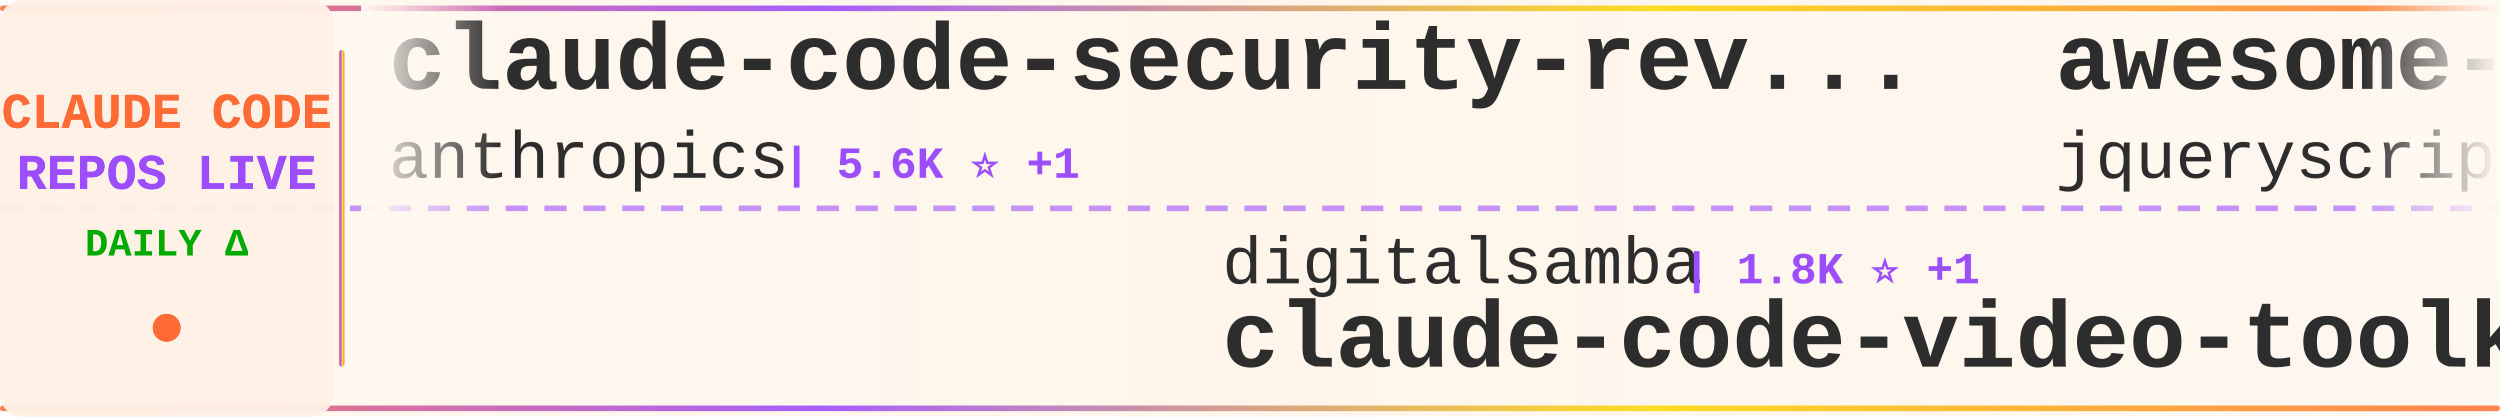
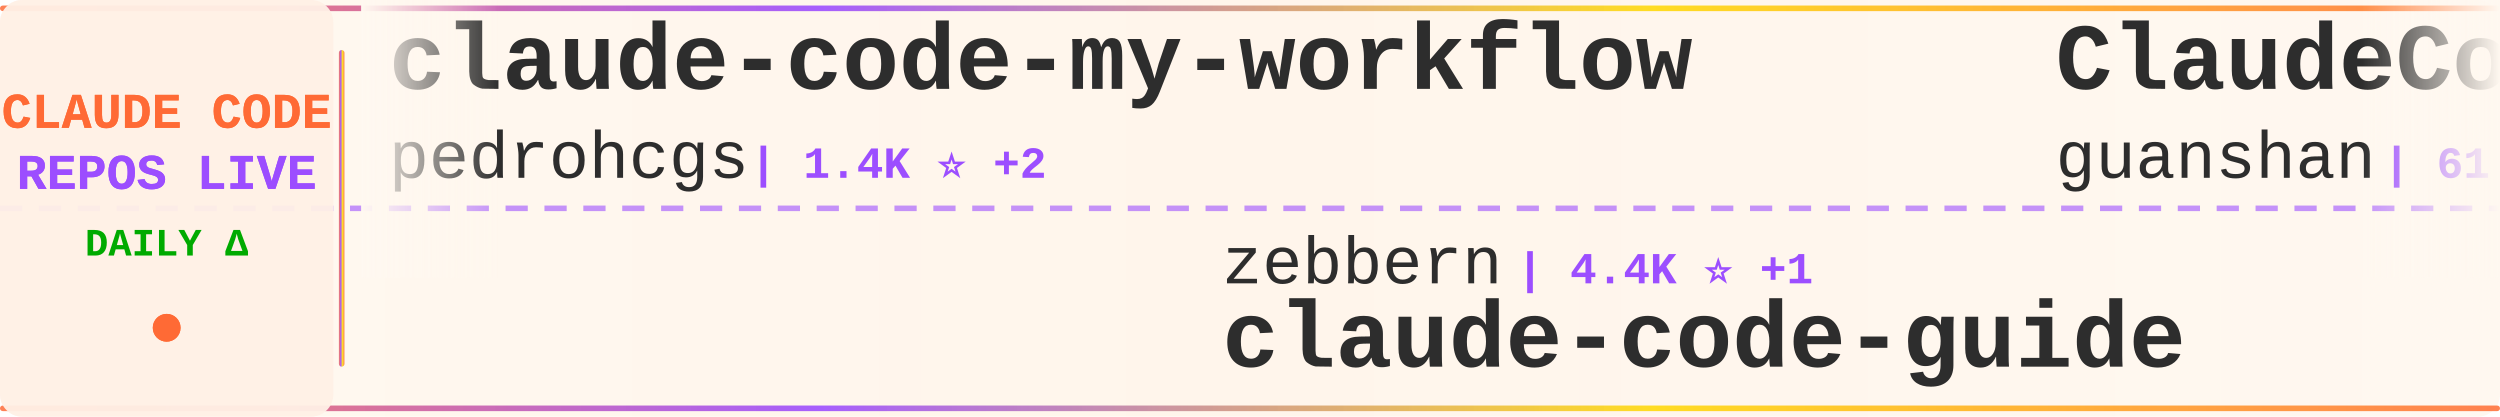
<svg xmlns="http://www.w3.org/2000/svg" width="900" height="150">
  <defs>
    <linearGradient id="tickerBg" x1="0%" y1="0%" x2="100%" y2="0%">
      <stop offset="0%" style="stop-color:#fff8f0;stop-opacity:0.98" />
      <stop offset="50%" style="stop-color:#fff5eb;stop-opacity:1" />
      <stop offset="100%" style="stop-color:#fff8f0;stop-opacity:0.98" />
    </linearGradient>
    <linearGradient id="borderGrad" x1="0%" y1="0%" x2="100%" y2="0%">
      <stop offset="0%" style="stop-color:#FF6B35;stop-opacity:0.85">
        <animate attributeName="stop-opacity" values="0.85;1;0.85" dur="2s" repeatCount="indefinite" />
      </stop>
      <stop offset="33%" style="stop-color:#9C4EFF;stop-opacity:0.9">
        <animate attributeName="stop-opacity" values="0.9;1;0.9" dur="2.2s" repeatCount="indefinite" />
      </stop>
      <stop offset="66%" style="stop-color:#FFD700;stop-opacity:0.85">
        <animate attributeName="stop-opacity" values="0.85;1;0.85" dur="1.8s" repeatCount="indefinite" />
      </stop>
      <stop offset="100%" style="stop-color:#FF6B35;stop-opacity:0.85">
        <animate attributeName="stop-opacity" values="0.85;1;0.85" dur="2s" repeatCount="indefinite" />
      </stop>
    </linearGradient>
    <filter id="textGlow">
      <feGaussianBlur stdDeviation="0.15" result="coloredBlur" />
      <feMerge>
        <feMergeNode in="coloredBlur" />
        <feMergeNode in="SourceGraphic" />
      </feMerge>
    </filter>
    <filter id="metricGlow">
      <feGaussianBlur stdDeviation="0.2" result="coloredBlur" />
      <feMerge>
        <feMergeNode in="coloredBlur" />
        <feMergeNode in="SourceGraphic" />
      </feMerge>
    </filter>
    <linearGradient id="leftFade" x1="0%" y1="0%" x2="100%" y2="0%">
      <stop offset="0%" style="stop-color:#fff8f0;stop-opacity:1" />
      <stop offset="100%" style="stop-color:#fff8f0;stop-opacity:0" />
    </linearGradient>
    <linearGradient id="rightFade" x1="0%" y1="0%" x2="100%" y2="0%">
      <stop offset="0%" style="stop-color:#fff8f0;stop-opacity:0" />
      <stop offset="100%" style="stop-color:#fff8f0;stop-opacity:1" />
    </linearGradient>
  </defs>
  <rect width="900" height="150" fill="url(#tickerBg)" rx="8" />
  <rect x="0" y="2" width="900" height="2" fill="url(#borderGrad)" rx="1" />
  <rect x="0" y="146" width="900" height="2" fill="url(#borderGrad)" rx="1" />
  <line x1="0" y1="75" x2="900" y2="75" stroke="#9C4EFF" stroke-width="2" stroke-dasharray="8 6" opacity="0.6" />
  <rect x="0" y="0" width="120" height="150" fill="#fff0e6" opacity="0.95" rx="8" />
  <text x="60" y="46" font-family="'Courier New', monospace" font-size="18" font-weight="bold" fill="#FF6B35" text-anchor="middle" filter="url(#textGlow)">
    CLAUDE CODE
  </text>
  <text x="60" y="68" font-family="'Courier New', monospace" font-size="18" font-weight="bold" fill="#9C4EFF" text-anchor="middle" filter="url(#textGlow)">
    REPOS LIVE
  </text>
  <text x="60" y="92" font-family="'Courier New', monospace" font-size="14" font-weight="bold" fill="#00aa00" text-anchor="middle">
    DAILY Δ
  </text>
  <circle cx="60" cy="118" r="5" fill="#FF6B35" filter="url(#metricGlow)">
    <animate attributeName="r" values="4;6;4" dur="1.5s" repeatCount="indefinite" />
    <animate attributeName="opacity" values="0.6;1;0.6" dur="1.5s" repeatCount="indefinite" />
  </circle>
  <rect x="122" y="18" width="2" height="114" fill="url(#borderGrad)" rx="1" />
  <clipPath id="tickerClip">
    <rect x="130" y="0" width="770" height="150" />
  </clipPath>
  <g clip-path="url(#tickerClip)">
    <g id="tickerItems">
      <animateTransform attributeName="transform" attributeType="XML" type="translate" from="0 0" to="-3000 0" dur="54s" repeatCount="indefinite" />
      <g transform="translate(0, 0)">
-         <text x="140" y="32" font-family="'Courier New', monospace" font-size="34" font-weight="bold" fill="#2d2d2d">claude-code-security-rev...</text>
-         <text x="140" y="64" font-family="'Courier New', monospace" font-size="24" font-weight="normal" fill="#2d2d2d" opacity="1.0">anthropics</text>
-         <text x="282" y="64" font-family="'Courier New', monospace" font-size="16" font-weight="bold" fill="#9C4EFF"> | 5.6K ⭐ +1</text>
+         <text x="140" y="32" font-family="'Courier New', monospace" font-size="34" font-weight="bold" fill="#2d2d2d">claude-code-my-workflow</text>
+         <text x="140" y="64" font-family="'Courier New', monospace" font-size="24" font-weight="normal" fill="#2d2d2d" opacity="1.0">pedrohcgs</text>
+         <text x="270" y="64" font-family="'Courier New', monospace" font-size="16" font-weight="bold" fill="#9C4EFF"> | 1.4K ⭐ +2</text>
      </g>
      <g transform="translate(300, 0)">
-         <text x="140" y="102" font-family="'Courier New', monospace" font-size="24" font-weight="normal" fill="#2d2d2d" opacity="1.0">digitalsamba</text>
-         <text x="306" y="102" font-family="'Courier New', monospace" font-size="16" font-weight="bold" fill="#9C4EFF"> | 1.8K ⭐ +1</text>
-         <text x="140" y="132" font-family="'Courier New', monospace" font-size="34" font-weight="bold" fill="#2d2d2d">claude-code-video-toolki...</text>
+         <text x="140" y="102" font-family="'Courier New', monospace" font-size="24" font-weight="normal" fill="#2d2d2d" opacity="1.0">zebbern</text>
+         <text x="246" y="102" font-family="'Courier New', monospace" font-size="16" font-weight="bold" fill="#9C4EFF"> | 4.4K ⭐ +1</text>
+         <text x="140" y="132" font-family="'Courier New', monospace" font-size="34" font-weight="bold" fill="#2d2d2d">claude-code-guide</text>
      </g>
      <g transform="translate(600, 0)">
-         <text x="140" y="32" font-family="'Courier New', monospace" font-size="34" font-weight="bold" fill="#2d2d2d">awesome-claude-code</text>
-         <text x="140" y="64" font-family="'Courier New', monospace" font-size="24" font-weight="normal" fill="#2d2d2d" opacity="1.0">jqueryscript</text>
-         <text x="306" y="64" font-family="'Courier New', monospace" font-size="16" font-weight="bold" fill="#9C4EFF"> | 473 ⭐</text>
+         <text x="140" y="32" font-family="'Courier New', monospace" font-size="34" font-weight="bold" fill="#2d2d2d">ClaudeCode</text>
+         <text x="140" y="64" font-family="'Courier New', monospace" font-size="24" font-weight="normal" fill="#2d2d2d" opacity="1.0">guanshan</text>
+         <text x="258" y="64" font-family="'Courier New', monospace" font-size="16" font-weight="bold" fill="#9C4EFF"> | 61 ⭐</text>
      </g>
      <g transform="translate(900, 0)">
-         <text x="140" y="102" font-family="'Courier New', monospace" font-size="24" font-weight="normal" fill="#2d2d2d" opacity="1.0">Piebald-AI</text>
-         <text x="282" y="102" font-family="'Courier New', monospace" font-size="16" font-weight="bold" fill="#9C4EFF"> | 12.0K ⭐ +4</text>
-         <text x="140" y="132" font-family="'Courier New', monospace" font-size="34" font-weight="bold" fill="#2d2d2d">claude-code-system-promp...</text>
+         <text x="140" y="102" font-family="'Courier New', monospace" font-size="24" font-weight="normal" fill="#2d2d2d" opacity="1.0">simonw</text>
+         <text x="234" y="102" font-family="'Courier New', monospace" font-size="16" font-weight="bold" fill="#9C4EFF"> | 1.6K ⭐</text>
+         <text x="140" y="132" font-family="'Courier New', monospace" font-size="34" font-weight="bold" fill="#2d2d2d">claude-code-transcripts</text>
      </g>
      <g transform="translate(1200, 0)">
+         <text x="140" y="32" font-family="'Courier New', monospace" font-size="34" font-weight="bold" fill="#2d2d2d">claude-code-proxy</text>
+         <text x="140" y="64" font-family="'Courier New', monospace" font-size="24" font-weight="normal" fill="#2d2d2d" opacity="1.0">fuergaosi233</text>
+         <text x="306" y="64" font-family="'Courier New', monospace" font-size="16" font-weight="bold" fill="#9C4EFF"> | 2.8K ⭐</text>
+       </g>
+       <g transform="translate(1500, 0)">
+         <text x="140" y="102" font-family="'Courier New', monospace" font-size="24" font-weight="normal" fill="#2d2d2d" opacity="1.0">JrCx7scC</text>
+         <text x="258" y="102" font-family="'Courier New', monospace" font-size="16" font-weight="bold" fill="#9C4EFF"> | 371 ⭐</text>
+         <text x="140" y="132" font-family="'Courier New', monospace" font-size="34" font-weight="bold" fill="#2d2d2d">claude-code-source</text>
+       </g>
+       <g transform="translate(1800, 0)">
        <text x="140" y="32" font-family="'Courier New', monospace" font-size="34" font-weight="bold" fill="#2d2d2d">claude-code-source</text>
        <text x="140" y="64" font-family="'Courier New', monospace" font-size="24" font-weight="normal" fill="#2d2d2d" opacity="1.0">hangsman</text>
        <text x="258" y="64" font-family="'Courier New', monospace" font-size="16" font-weight="bold" fill="#9C4EFF"> | 787 ⭐</text>
      </g>
-       <g transform="translate(1500, 0)">
-         <text x="140" y="102" font-family="'Courier New', monospace" font-size="24" font-weight="normal" fill="#2d2d2d" opacity="1.0">luyao618</text>
-         <text x="258" y="102" font-family="'Courier New', monospace" font-size="16" font-weight="bold" fill="#9C4EFF"> | 1.6K ⭐ +2</text>
-         <text x="140" y="132" font-family="'Courier New', monospace" font-size="34" font-weight="bold" fill="#2d2d2d">Claude-Code-Source-Study</text>
-       </g>
-       <g transform="translate(1800, 0)">
-         <text x="140" y="32" font-family="'Courier New', monospace" font-size="34" font-weight="bold" fill="#2d2d2d">system_prompts_leaks</text>
-         <text x="140" y="64" font-family="'Courier New', monospace" font-size="24" font-weight="normal" fill="#2d2d2d" opacity="1.0">asgeirtj</text>
-         <text x="258" y="64" font-family="'Courier New', monospace" font-size="16" font-weight="bold" fill="#9C4EFF"> | 59.8K ⭐ +48</text>
-       </g>
      <g transform="translate(2100, 0)">
-         <text x="140" y="102" font-family="'Courier New', monospace" font-size="24" font-weight="normal" fill="#2d2d2d" opacity="1.0">Yeachan-Heo</text>
-         <text x="294" y="102" font-family="'Courier New', monospace" font-size="16" font-weight="bold" fill="#9C4EFF"> | 38.0K ⭐ +3</text>
-         <text x="140" y="132" font-family="'Courier New', monospace" font-size="34" font-weight="bold" fill="#2d2d2d">oh-my-claudecode</text>
+         <text x="140" y="102" font-family="'Courier New', monospace" font-size="24" font-weight="normal" fill="#2d2d2d" opacity="1.0">digitalsamba</text>
+         <text x="306" y="102" font-family="'Courier New', monospace" font-size="16" font-weight="bold" fill="#9C4EFF"> | 1.8K ⭐ -1</text>
+         <text x="140" y="132" font-family="'Courier New', monospace" font-size="34" font-weight="bold" fill="#2d2d2d">claude-code-video-toolki...</text>
      </g>
      <g transform="translate(2400, 0)">
-         <text x="140" y="32" font-family="'Courier New', monospace" font-size="34" font-weight="bold" fill="#2d2d2d">Claude-Code</text>
-         <text x="140" y="64" font-family="'Courier New', monospace" font-size="24" font-weight="normal" fill="#2d2d2d" opacity="1.0">OrcaWhisper</text>
-         <text x="294" y="64" font-family="'Courier New', monospace" font-size="16" font-weight="bold" fill="#9C4EFF"> | 86 ⭐</text>
+         <text x="140" y="32" font-family="'Courier New', monospace" font-size="34" font-weight="bold" fill="#2d2d2d">claude-code-book</text>
+         <text x="140" y="64" font-family="'Courier New', monospace" font-size="24" font-weight="normal" fill="#2d2d2d" opacity="1.0">lintsinghua</text>
+         <text x="294" y="64" font-family="'Courier New', monospace" font-size="16" font-weight="bold" fill="#9C4EFF"> | 4.0K ⭐ +1</text>
      </g>
      <g transform="translate(2700, 0)">
-         <text x="140" y="102" font-family="'Courier New', monospace" font-size="24" font-weight="normal" fill="#2d2d2d" opacity="1.0">huangserva</text>
-         <text x="282" y="102" font-family="'Courier New', monospace" font-size="16" font-weight="bold" fill="#9C4EFF"> | 624 ⭐</text>
-         <text x="140" y="132" font-family="'Courier New', monospace" font-size="34" font-weight="bold" fill="#2d2d2d">claude-code-cli</text>
+         <text x="140" y="102" font-family="'Courier New', monospace" font-size="24" font-weight="normal" fill="#2d2d2d" opacity="1.0">Maciek-roboblog</text>
+         <text x="342" y="102" font-family="'Courier New', monospace" font-size="16" font-weight="bold" fill="#9C4EFF"> | 8.5K ⭐ +2</text>
+         <text x="140" y="132" font-family="'Courier New', monospace" font-size="34" font-weight="bold" fill="#2d2d2d">Claude-Code-Usage-Monito...</text>
      </g>
      <g transform="translate(3000, 0)">
-         <text x="140" y="32" font-family="'Courier New', monospace" font-size="34" font-weight="bold" fill="#2d2d2d">claude-code-security-rev...</text>
-         <text x="140" y="64" font-family="'Courier New', monospace" font-size="24" font-weight="normal" fill="#2d2d2d" opacity="1.0">anthropics</text>
-         <text x="282" y="64" font-family="'Courier New', monospace" font-size="16" font-weight="bold" fill="#9C4EFF"> | 5.6K ⭐ +1</text>
+         <text x="140" y="32" font-family="'Courier New', monospace" font-size="34" font-weight="bold" fill="#2d2d2d">claude-code-my-workflow</text>
+         <text x="140" y="64" font-family="'Courier New', monospace" font-size="24" font-weight="normal" fill="#2d2d2d" opacity="1.0">pedrohcgs</text>
+         <text x="270" y="64" font-family="'Courier New', monospace" font-size="16" font-weight="bold" fill="#9C4EFF"> | 1.4K ⭐ +2</text>
      </g>
      <g transform="translate(3300, 0)">
-         <text x="140" y="102" font-family="'Courier New', monospace" font-size="24" font-weight="normal" fill="#2d2d2d" opacity="1.0">digitalsamba</text>
-         <text x="306" y="102" font-family="'Courier New', monospace" font-size="16" font-weight="bold" fill="#9C4EFF"> | 1.8K ⭐ +1</text>
-         <text x="140" y="132" font-family="'Courier New', monospace" font-size="34" font-weight="bold" fill="#2d2d2d">claude-code-video-toolki...</text>
+         <text x="140" y="102" font-family="'Courier New', monospace" font-size="24" font-weight="normal" fill="#2d2d2d" opacity="1.0">zebbern</text>
+         <text x="246" y="102" font-family="'Courier New', monospace" font-size="16" font-weight="bold" fill="#9C4EFF"> | 4.4K ⭐ +1</text>
+         <text x="140" y="132" font-family="'Courier New', monospace" font-size="34" font-weight="bold" fill="#2d2d2d">claude-code-guide</text>
      </g>
      <g transform="translate(3600, 0)">
-         <text x="140" y="32" font-family="'Courier New', monospace" font-size="34" font-weight="bold" fill="#2d2d2d">awesome-claude-code</text>
-         <text x="140" y="64" font-family="'Courier New', monospace" font-size="24" font-weight="normal" fill="#2d2d2d" opacity="1.0">jqueryscript</text>
-         <text x="306" y="64" font-family="'Courier New', monospace" font-size="16" font-weight="bold" fill="#9C4EFF"> | 473 ⭐</text>
+         <text x="140" y="32" font-family="'Courier New', monospace" font-size="34" font-weight="bold" fill="#2d2d2d">ClaudeCode</text>
+         <text x="140" y="64" font-family="'Courier New', monospace" font-size="24" font-weight="normal" fill="#2d2d2d" opacity="1.0">guanshan</text>
+         <text x="258" y="64" font-family="'Courier New', monospace" font-size="16" font-weight="bold" fill="#9C4EFF"> | 61 ⭐</text>
      </g>
      <g transform="translate(3900, 0)">
-         <text x="140" y="102" font-family="'Courier New', monospace" font-size="24" font-weight="normal" fill="#2d2d2d" opacity="1.0">Piebald-AI</text>
-         <text x="282" y="102" font-family="'Courier New', monospace" font-size="16" font-weight="bold" fill="#9C4EFF"> | 12.0K ⭐ +4</text>
-         <text x="140" y="132" font-family="'Courier New', monospace" font-size="34" font-weight="bold" fill="#2d2d2d">claude-code-system-promp...</text>
+         <text x="140" y="102" font-family="'Courier New', monospace" font-size="24" font-weight="normal" fill="#2d2d2d" opacity="1.0">simonw</text>
+         <text x="234" y="102" font-family="'Courier New', monospace" font-size="16" font-weight="bold" fill="#9C4EFF"> | 1.6K ⭐</text>
+         <text x="140" y="132" font-family="'Courier New', monospace" font-size="34" font-weight="bold" fill="#2d2d2d">claude-code-transcripts</text>
      </g>
    </g>
  </g>
  <rect x="130" y="0" width="50" height="100" fill="url(#leftFade)" />
  <rect x="850" y="0" width="50" height="100" fill="url(#rightFade)" />
</svg>
